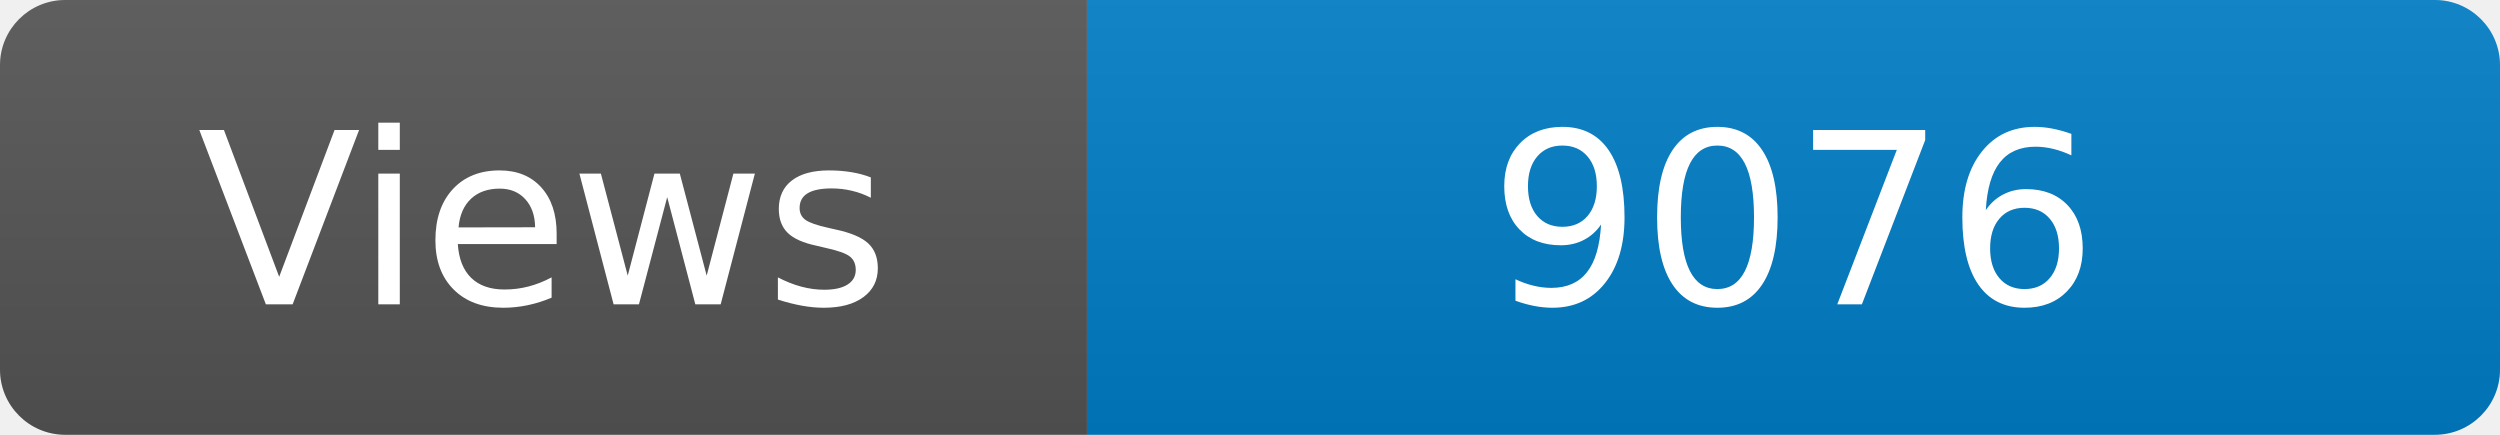
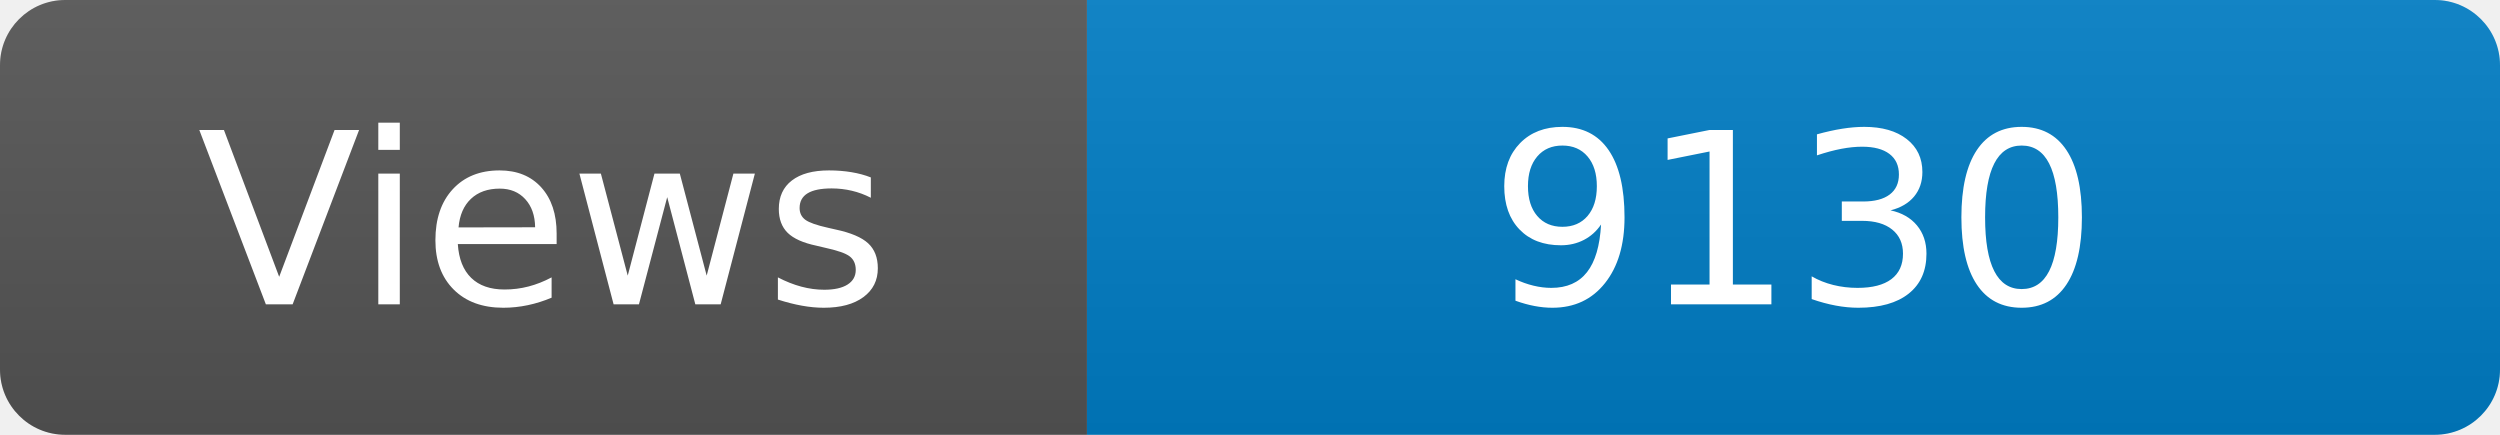
<svg xmlns="http://www.w3.org/2000/svg" width="115" height="20" role="img" aria-label="Maintained?: yes">
  <linearGradient id="s" x2="0" y2="100%">
    <stop offset="0" stop-color="#bbb" stop-opacity=".1" />
    <stop offset="1" stop-opacity=".1" />
  </linearGradient>
  <clipPath id="r">
    <rect width="115" height="20" rx="3" fill="#fff" />
  </clipPath>
  <g clip-path="url(#r)">
    <rect width="50" height="20" fill="#555" />
    <rect x="50" width="160" height="20" fill="#007ec6" />
    <rect width="115" height="20" fill="url(#s)" />
  </g>
  <g fill="#fff" text-anchor="middle" font-family="Verdana,Geneva,DejaVu Sans,sans-serif" font-size="110">
    <text x="250" y="140" transform="scale(.1)" fill="#fff">Views</text>
-     <text x="825" y="140" transform="scale(.1)" fill="#fff">9076</text>
+     <text x="825" y="140" transform="scale(.1)" fill="#fff">9130</text>
  </g>
</svg>
